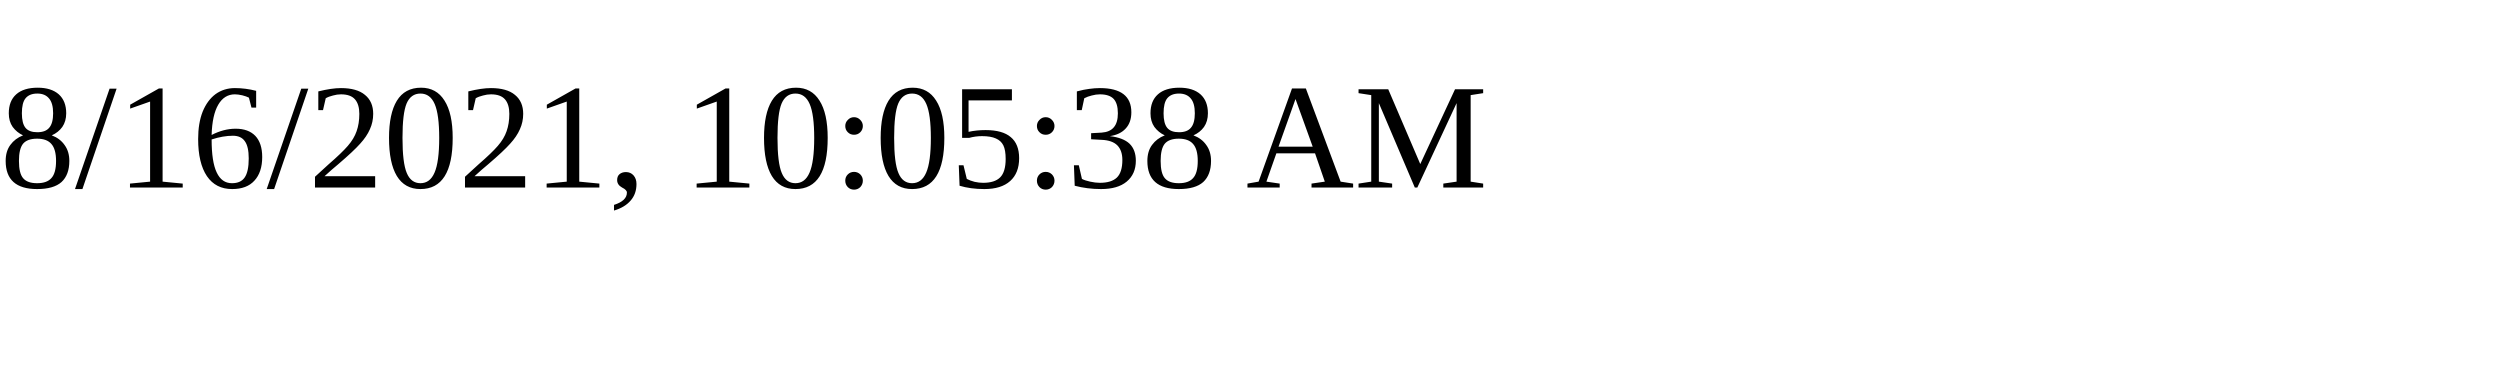
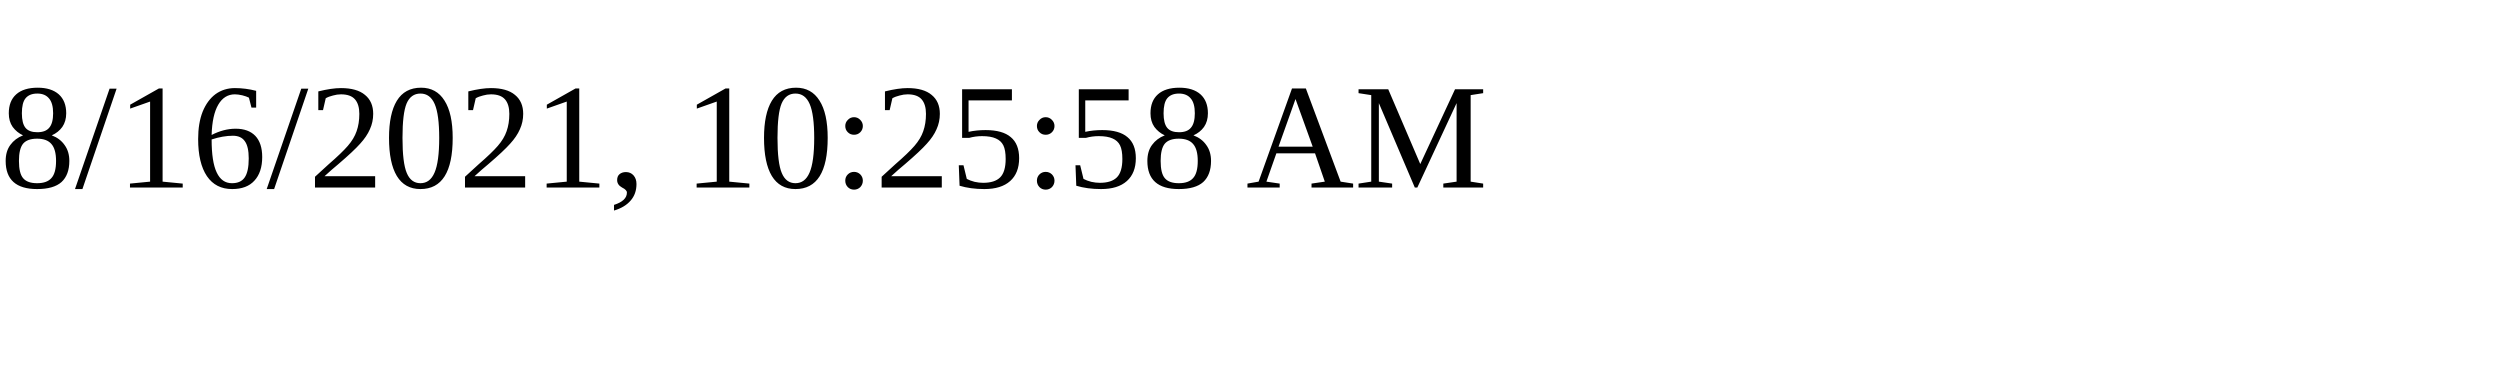
<svg xmlns="http://www.w3.org/2000/svg" height="30" width="200">
-   <text x="0" y="15">8/16/2021, 10:05:38 AM</text>
+   <text x="0" y="15">8/16/2021, 10:25:58 AM</text>
</svg>
